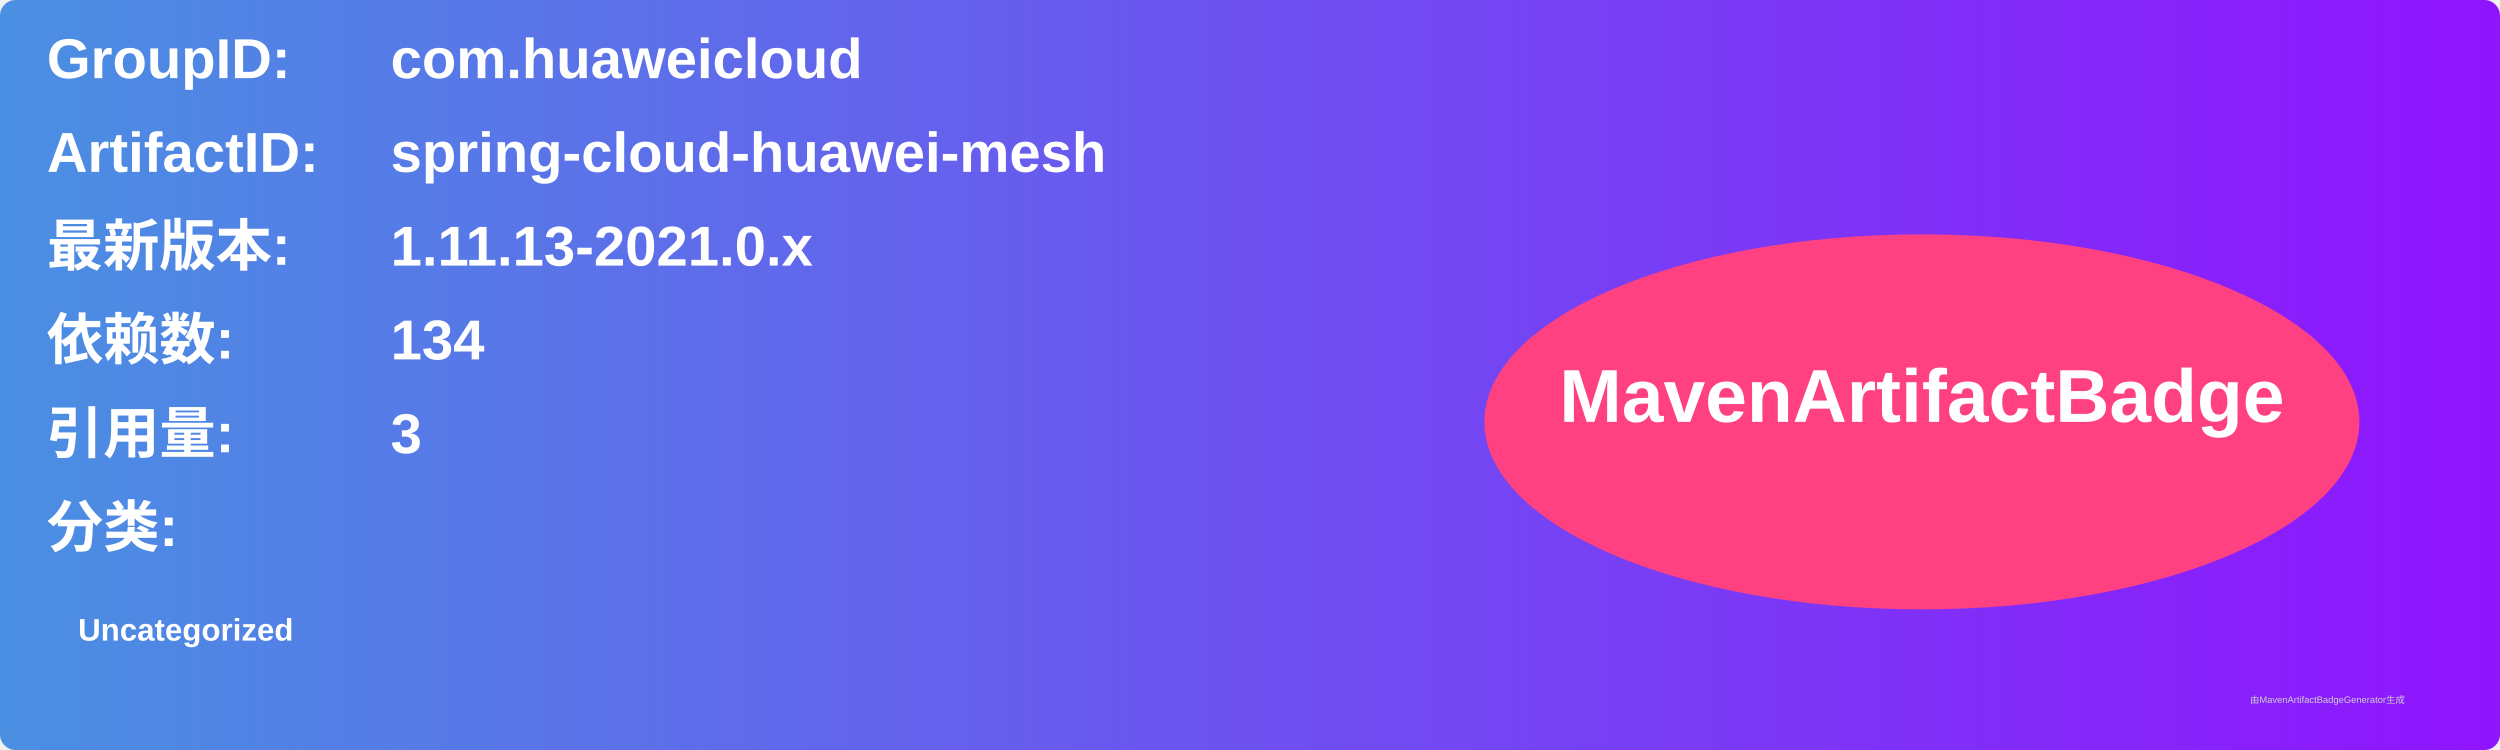
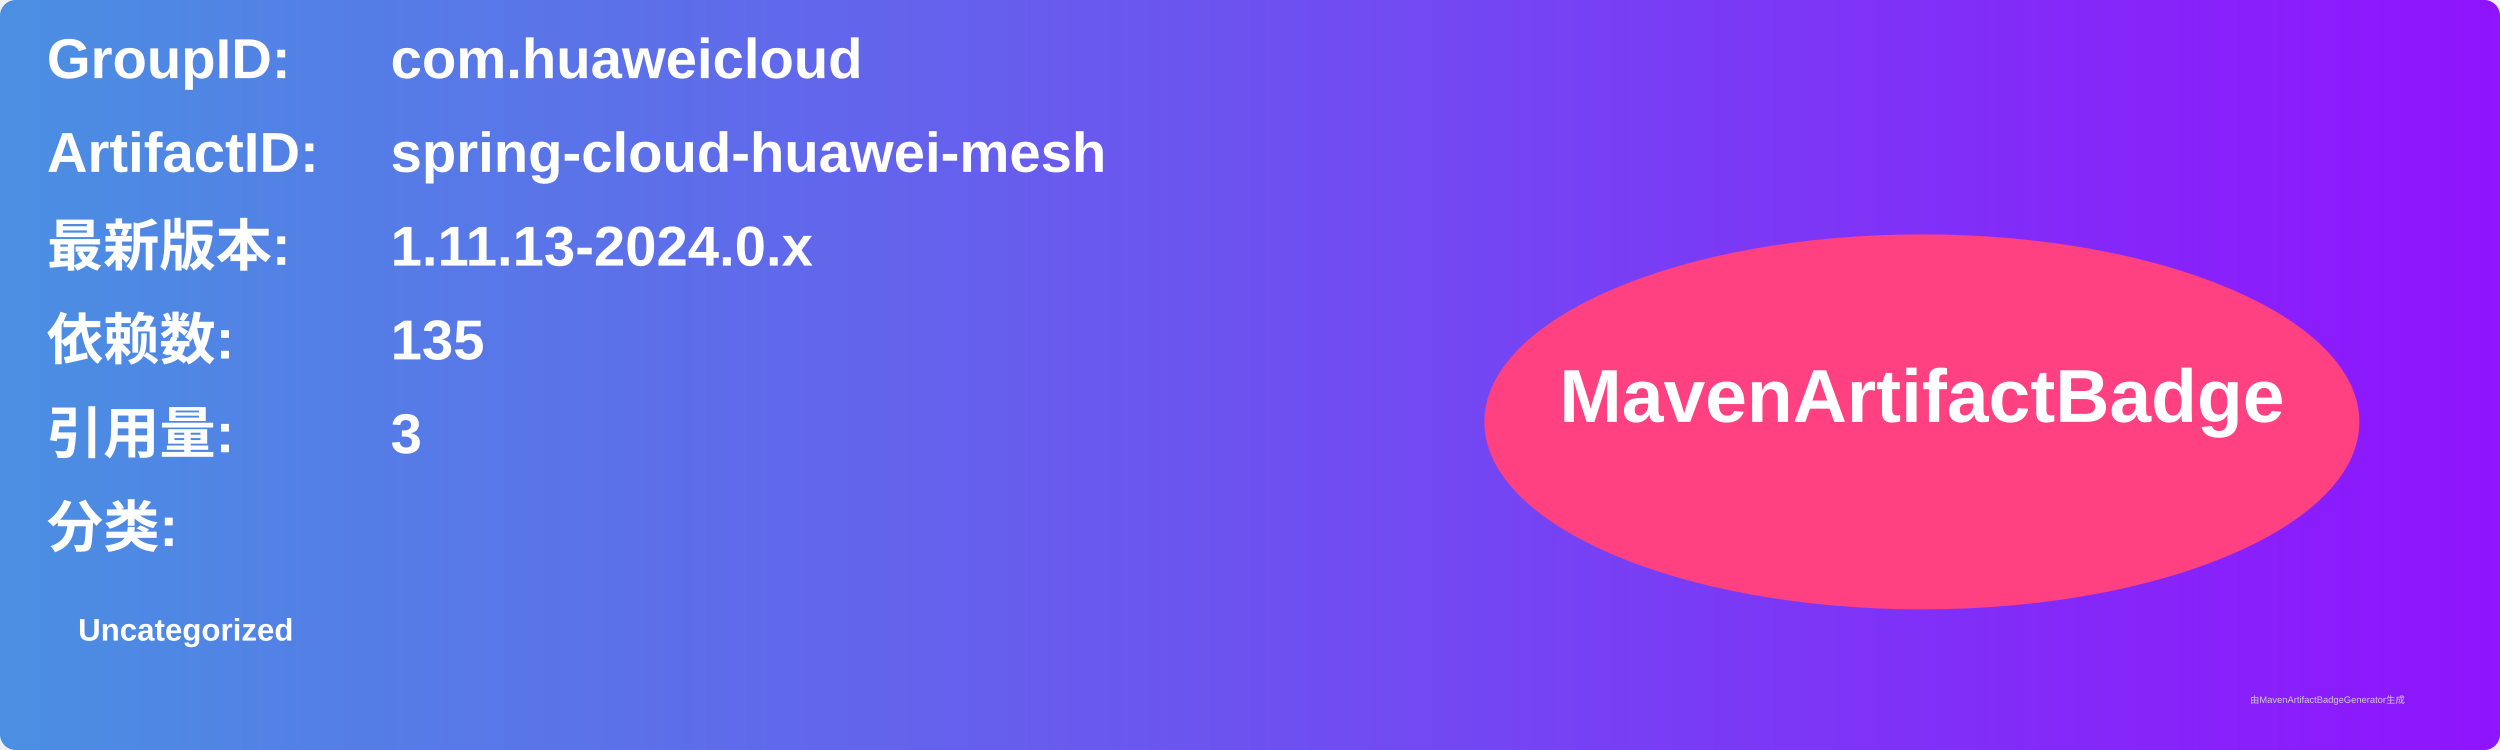
<svg xmlns="http://www.w3.org/2000/svg" width="800" height="240" viewBox="0 0 800 240">
  <linearGradient id="grad" x1="0%" y1="0%" x2="100%" y2="0%">
    <stop offset="0%" stop-color="#4a90e2" />
    <stop offset="100%" stop-color="#9013fe" />
  </linearGradient>
  <rect width="100%" height="100%" rx="5" ry="5" fill="url(#grad)" />
  <g transform="translate(15, 15)">
    <text x="0" y="10" font-family="Arial" font-size="18" fill="white" font-weight="bold" width="260">GroupID:</text>
    <text x="110" y="10" font-family="Arial" font-size="18" fill="white" font-weight="bold" width="460">com.huaweicloud</text>
    <text x="0" y="40" font-family="Arial" font-size="18" fill="white" font-weight="bold" width="260">ArtifactID:</text>
    <text x="110" y="40" font-family="Arial" font-size="18" fill="white" font-weight="bold" width="460">spring-cloud-huawei-mesh</text>
    <text x="0" y="70" font-family="Arial" font-size="18" fill="white" font-weight="bold">最新版本:</text>
    <text x="110" y="70" font-family="Arial" font-size="18" fill="white" font-weight="bold">
-       <tspan font-weight="bold">1.11.13-2021.0.x</tspan>
+       <tspan font-weight="bold">1.11.13-2024.0.x</tspan>
    </text>
    <text x="0" y="100" font-family="Arial" font-size="18" fill="white" font-weight="bold">依赖数: </text>
    <text x="110" y="100" font-family="Arial" font-size="18" fill="white">
-       <tspan font-weight="bold">134</tspan>
+       <tspan font-weight="bold">135</tspan>
    </text>
    <text x="0" y="130" font-family="Arial" font-size="18" fill="white" font-weight="bold">引用量: </text>
    <text x="110" y="130" font-family="Arial" font-size="18" fill="white">
      <tspan font-weight="bold">3</tspan>
    </text>
    <text x="0" y="160" font-family="Arial" font-size="18" fill="white" font-weight="bold">分类:</text>
    <text x="10" y="190" font-family="Arial" font-size="10" fill="white">
      <tspan font-weight="bold">Uncategorized</tspan>
    </text>
    <ellipse cx="600" cy="120" rx="140" ry="60" fill="#ff4081" />
    <text x="600" y="120" text-anchor="middle" font-family="Arial" font-size="24" fill="white" font-weight="bold">MavenArtifactBadge</text>
  </g>
  <text x="720" y="225" font-family="Arial" font-size="3" fill="#d0d0d0">由MavenArtifactBadgeGenerator生成</text>
</svg>
